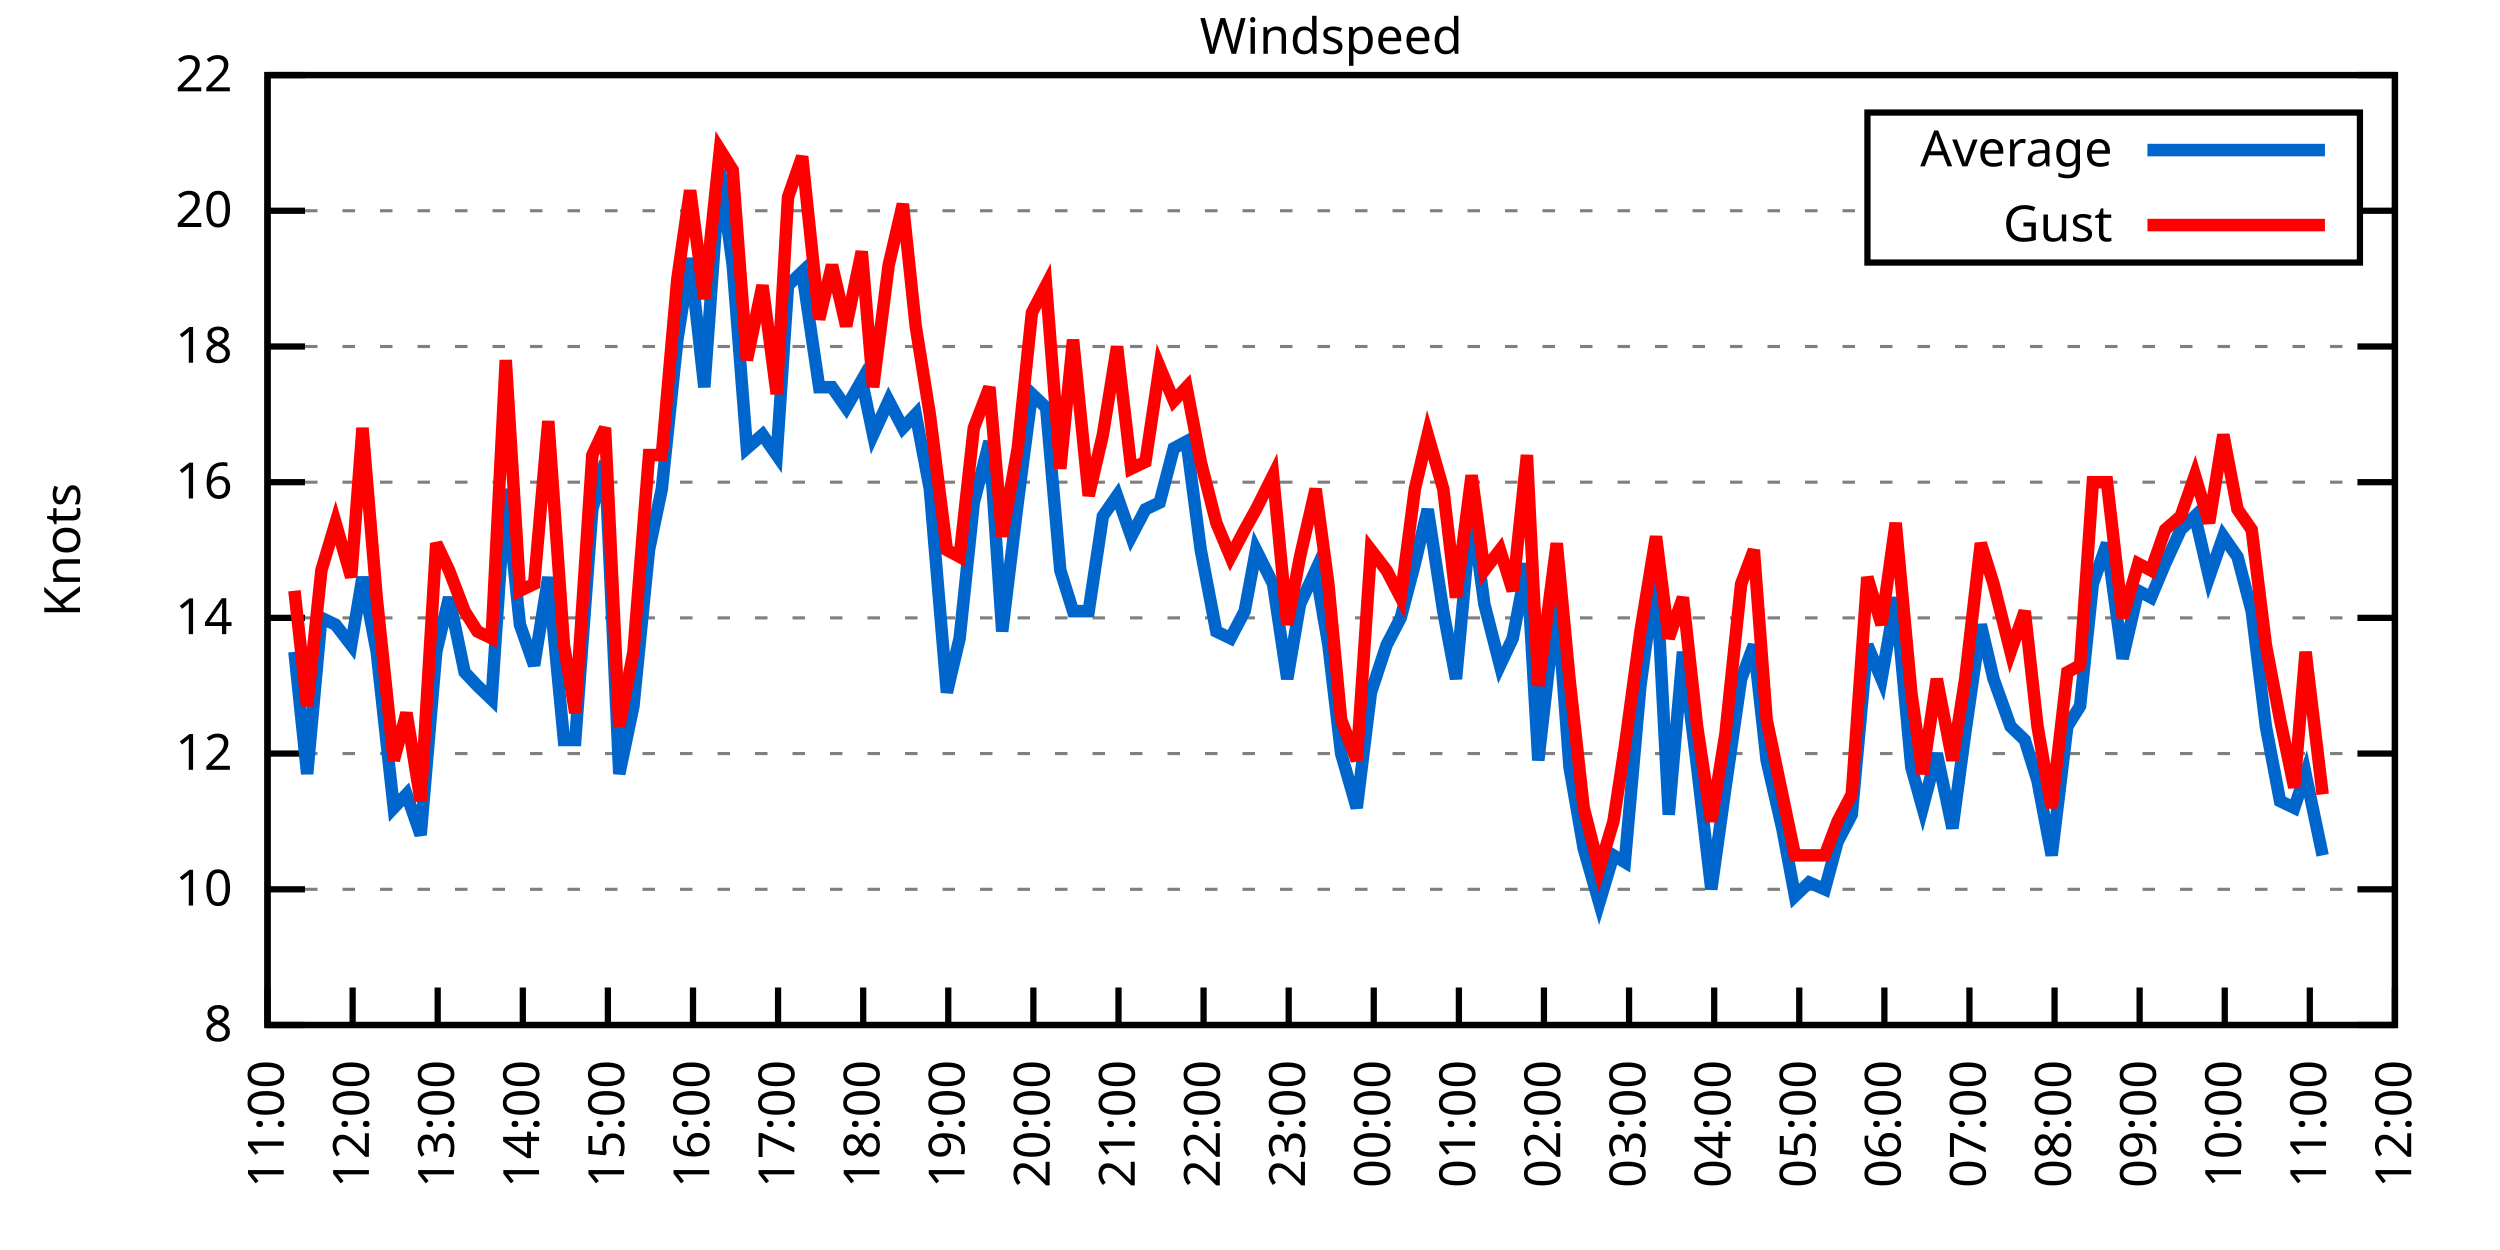
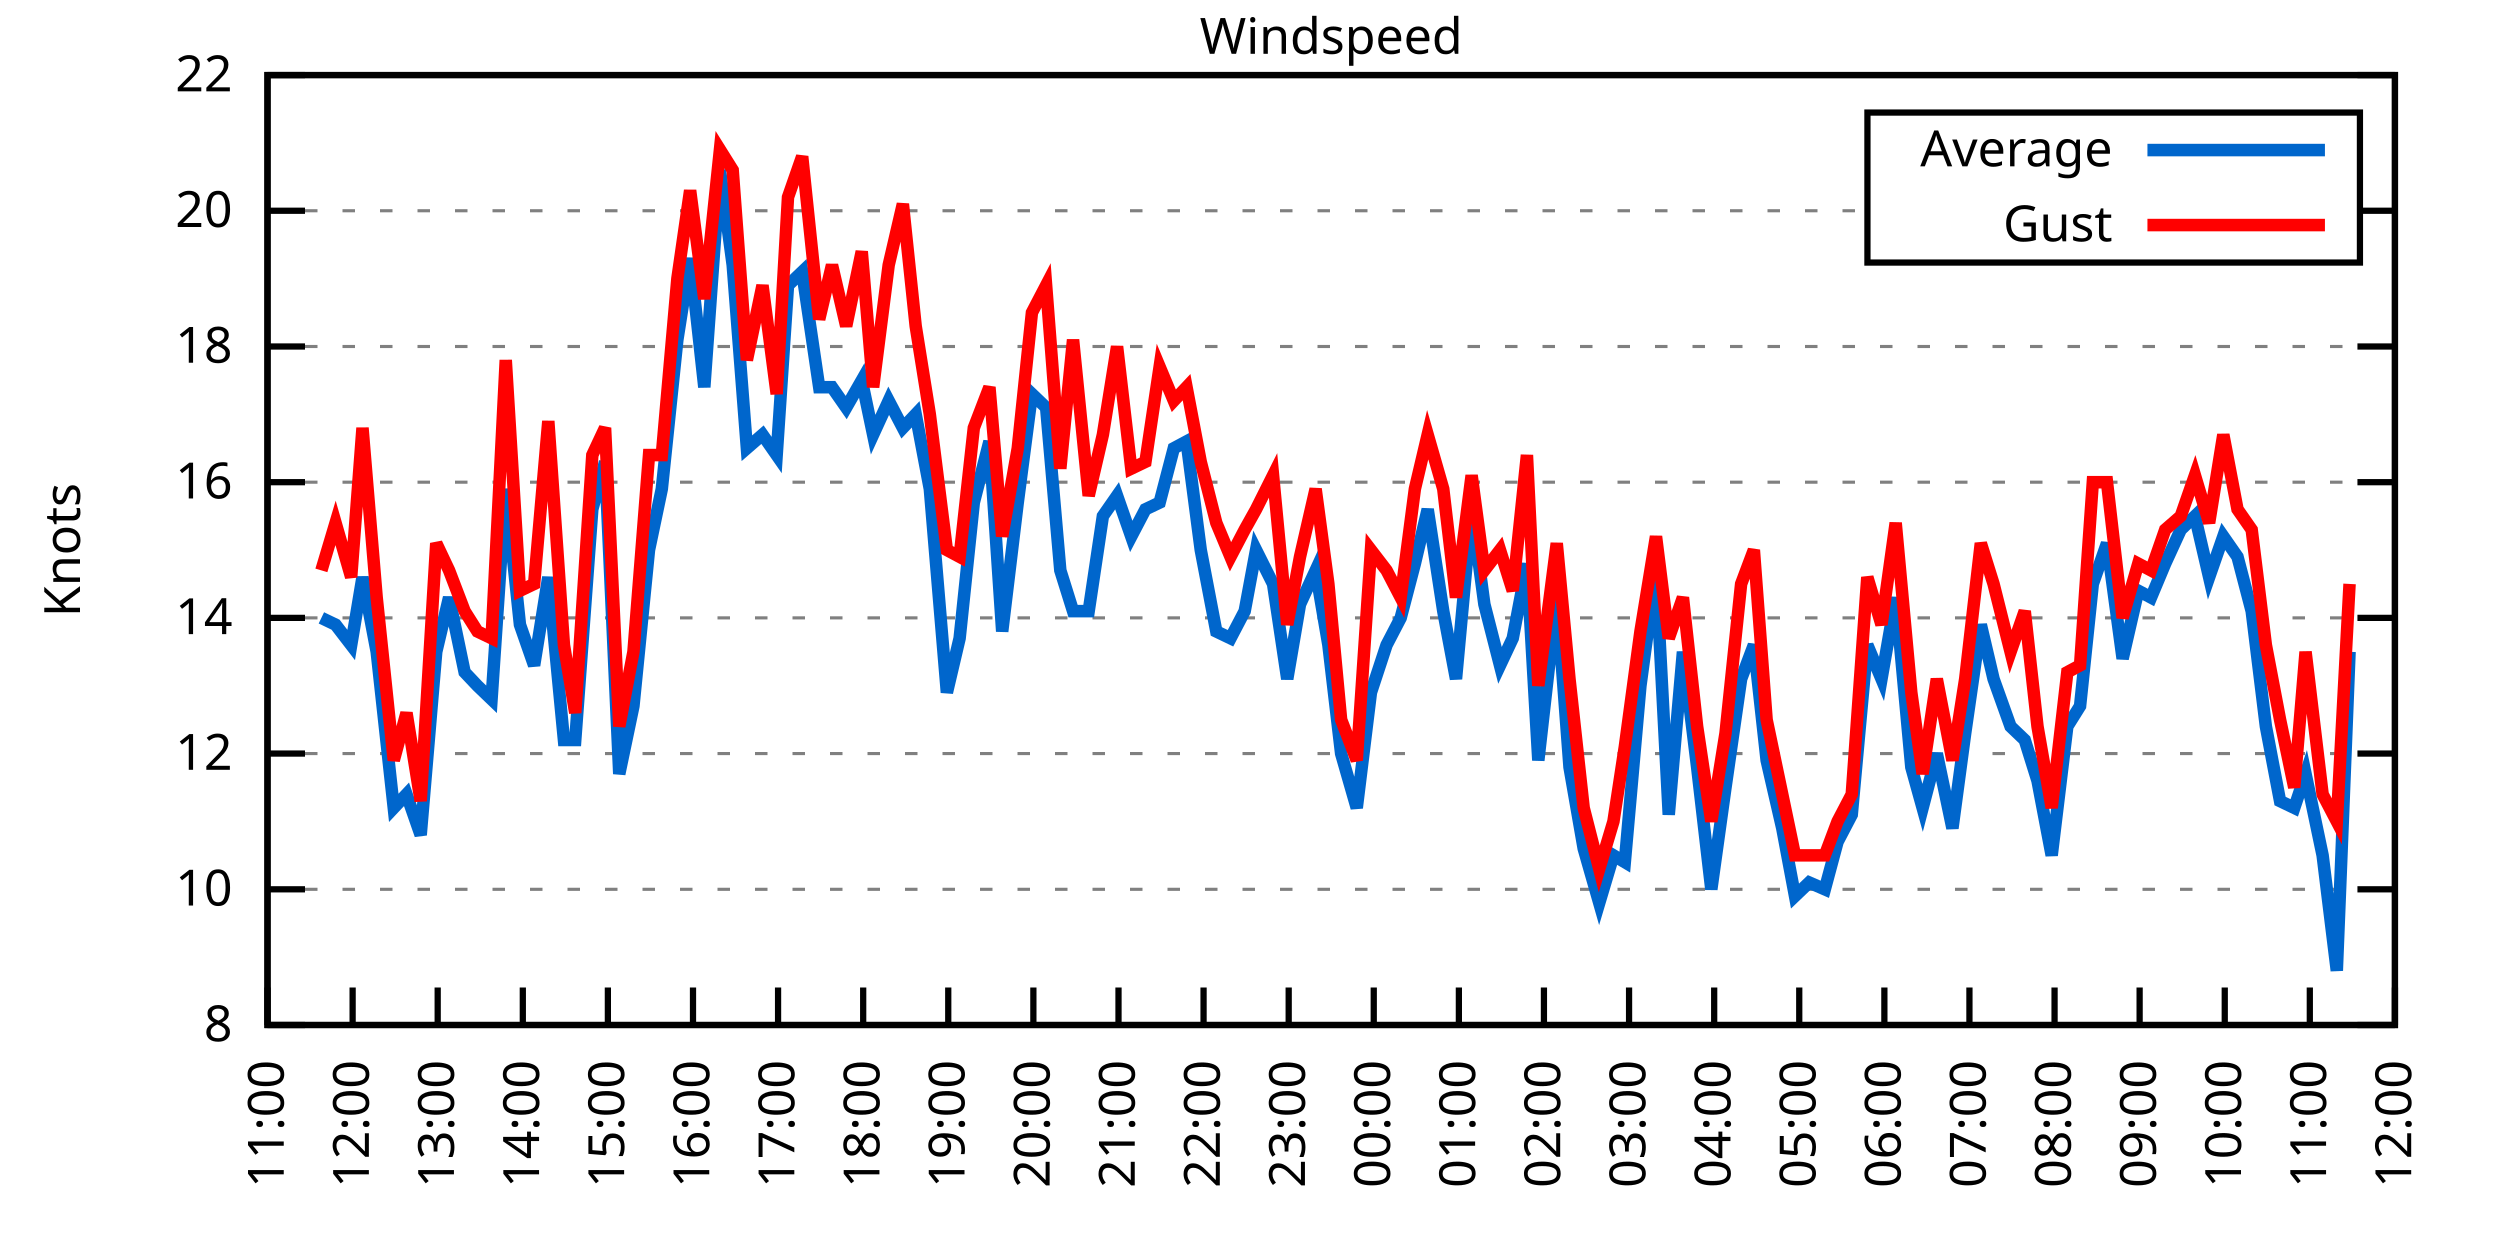
<svg xmlns="http://www.w3.org/2000/svg" xmlns:xlink="http://www.w3.org/1999/xlink" width="400" height="200" viewBox="0 0 400 200">
  <g id="gnuplot_canvas">
    <rect x="0" y="0" width="400" height="200" fill="none" />
    <defs>
      <circle id="gpDot" r="0.5" stroke-width="0.5" stroke="currentColor" />
      <path id="gpPt0" stroke-width="0.333" stroke="currentColor" d="M-1,0 h2 M0,-1 v2" />
      <path id="gpPt1" stroke-width="0.333" stroke="currentColor" d="M-1,-1 L1,1 M1,-1 L-1,1" />
      <path id="gpPt2" stroke-width="0.333" stroke="currentColor" d="M-1,0 L1,0 M0,-1 L0,1 M-1,-1 L1,1 M-1,1 L1,-1" />
      <rect id="gpPt3" stroke-width="0.333" stroke="currentColor" x="-1" y="-1" width="2" height="2" />
      <rect id="gpPt4" stroke-width="0.333" stroke="currentColor" fill="currentColor" x="-1" y="-1" width="2" height="2" />
      <circle id="gpPt5" stroke-width="0.333" stroke="currentColor" cx="0" cy="0" r="1" />
      <use xlink:href="#gpPt5" id="gpPt6" fill="currentColor" stroke="none" />
      <path id="gpPt7" stroke-width="0.333" stroke="currentColor" d="M0,-1.33 L-1.33,0.67 L1.33,0.67 z" />
      <use xlink:href="#gpPt7" id="gpPt8" fill="currentColor" stroke="none" />
      <use xlink:href="#gpPt7" id="gpPt9" stroke="currentColor" transform="rotate(180)" />
      <use xlink:href="#gpPt9" id="gpPt10" fill="currentColor" stroke="none" />
      <use xlink:href="#gpPt3" id="gpPt11" stroke="currentColor" transform="rotate(45)" />
      <use xlink:href="#gpPt11" id="gpPt12" fill="currentColor" stroke="none" />
      <path id="gpPt13" stroke-width="0.333" stroke="currentColor" d="M0,1.330 L1.265,0.411 L0.782,-1.067 L-0.782,-1.076 L-1.265,0.411 z" />
      <use xlink:href="#gpPt13" id="gpPt14" fill="currentColor" stroke="none" />
      <filter id="textbox" filterUnits="objectBoundingBox" x="0" y="0" height="1" width="1">
        <feFlood flood-color="white" flood-opacity="1" result="bgnd" />
        <feComposite in="SourceGraphic" in2="bgnd" operator="atop" />
      </filter>
      <filter id="greybox" filterUnits="objectBoundingBox" x="0" y="0" height="1" width="1">
        <feFlood flood-color="lightgrey" flood-opacity="1" result="grey" />
        <feComposite in="SourceGraphic" in2="grey" operator="atop" />
      </filter>
    </defs>
    <g fill="none" color="white" stroke="currentColor" stroke-width="1.00" stroke-linecap="butt" stroke-linejoin="miter">
</g>
    <g fill="none" color="black" stroke="currentColor" stroke-width="1.00" stroke-linecap="butt" stroke-linejoin="miter">
      <g stroke="none" shape-rendering="crispEdges">
        <polygon fill="rgb(255, 255, 255)" points="42.80,164.00 383.18,164.00 383.18,12.02 42.80,12.02 " />
      </g>
    </g>
    <g fill="none" color="black" stroke="currentColor" stroke-width="1.00" stroke-linecap="butt" stroke-linejoin="miter">
</g>
    <g fill="none" color="black" stroke="black" stroke-width="0.50" stroke-linecap="butt" stroke-linejoin="miter">
</g>
    <g fill="none" color="gray" stroke="currentColor" stroke-width="0.50" stroke-linecap="butt" stroke-linejoin="miter">
      <path stroke="gray" stroke-dasharray="2,4" class="gridline" d="M42.80,164.00 L383.19,164.00  " />
    </g>
    <g fill="none" color="gray" stroke="gray" stroke-width="1.00" stroke-linecap="butt" stroke-linejoin="miter">
</g>
    <g fill="none" color="black" stroke="currentColor" stroke-width="1.00" stroke-linecap="butt" stroke-linejoin="miter">
      <path stroke="black" d="M42.80,164.00 L48.80,164.00 M383.19,164.00 L377.19,164.00  " />
      <g transform="translate(37.20,166.60)" stroke="none" fill="black" font-family="Sans" font-size="8.00" text-anchor="end">
        <text>
          <tspan font-family="Sans"> 8</tspan>
        </text>
      </g>
    </g>
    <g fill="none" color="black" stroke="currentColor" stroke-width="1.00" stroke-linecap="butt" stroke-linejoin="miter">
</g>
    <g fill="none" color="black" stroke="black" stroke-width="0.50" stroke-linecap="butt" stroke-linejoin="miter">
</g>
    <g fill="none" color="gray" stroke="currentColor" stroke-width="0.50" stroke-linecap="butt" stroke-linejoin="miter">
      <path stroke="gray" stroke-dasharray="2,4" class="gridline" d="M42.80,142.29 L383.19,142.29  " />
    </g>
    <g fill="none" color="gray" stroke="gray" stroke-width="1.00" stroke-linecap="butt" stroke-linejoin="miter">
</g>
    <g fill="none" color="black" stroke="currentColor" stroke-width="1.00" stroke-linecap="butt" stroke-linejoin="miter">
      <path stroke="black" d="M42.80,142.29 L48.80,142.29 M383.19,142.29 L377.19,142.29  " />
      <g transform="translate(37.20,144.89)" stroke="none" fill="black" font-family="Sans" font-size="8.00" text-anchor="end">
        <text>
          <tspan font-family="Sans"> 10</tspan>
        </text>
      </g>
    </g>
    <g fill="none" color="black" stroke="currentColor" stroke-width="1.00" stroke-linecap="butt" stroke-linejoin="miter">
</g>
    <g fill="none" color="black" stroke="black" stroke-width="0.50" stroke-linecap="butt" stroke-linejoin="miter">
</g>
    <g fill="none" color="gray" stroke="currentColor" stroke-width="0.50" stroke-linecap="butt" stroke-linejoin="miter">
      <path stroke="gray" stroke-dasharray="2,4" class="gridline" d="M42.80,120.57 L383.19,120.57  " />
    </g>
    <g fill="none" color="gray" stroke="gray" stroke-width="1.00" stroke-linecap="butt" stroke-linejoin="miter">
</g>
    <g fill="none" color="black" stroke="currentColor" stroke-width="1.00" stroke-linecap="butt" stroke-linejoin="miter">
      <path stroke="black" d="M42.80,120.57 L48.80,120.57 M383.19,120.57 L377.19,120.57  " />
      <g transform="translate(37.20,123.17)" stroke="none" fill="black" font-family="Sans" font-size="8.00" text-anchor="end">
        <text>
          <tspan font-family="Sans"> 12</tspan>
        </text>
      </g>
    </g>
    <g fill="none" color="black" stroke="currentColor" stroke-width="1.00" stroke-linecap="butt" stroke-linejoin="miter">
</g>
    <g fill="none" color="black" stroke="black" stroke-width="0.50" stroke-linecap="butt" stroke-linejoin="miter">
</g>
    <g fill="none" color="gray" stroke="currentColor" stroke-width="0.50" stroke-linecap="butt" stroke-linejoin="miter">
      <path stroke="gray" stroke-dasharray="2,4" class="gridline" d="M42.80,98.86 L383.19,98.86  " />
    </g>
    <g fill="none" color="gray" stroke="gray" stroke-width="1.00" stroke-linecap="butt" stroke-linejoin="miter">
</g>
    <g fill="none" color="black" stroke="currentColor" stroke-width="1.00" stroke-linecap="butt" stroke-linejoin="miter">
      <path stroke="black" d="M42.80,98.86 L48.80,98.86 M383.19,98.86 L377.19,98.86  " />
      <g transform="translate(37.20,101.46)" stroke="none" fill="black" font-family="Sans" font-size="8.00" text-anchor="end">
        <text>
          <tspan font-family="Sans"> 14</tspan>
        </text>
      </g>
    </g>
    <g fill="none" color="black" stroke="currentColor" stroke-width="1.00" stroke-linecap="butt" stroke-linejoin="miter">
</g>
    <g fill="none" color="black" stroke="black" stroke-width="0.50" stroke-linecap="butt" stroke-linejoin="miter">
</g>
    <g fill="none" color="gray" stroke="currentColor" stroke-width="0.50" stroke-linecap="butt" stroke-linejoin="miter">
      <path stroke="gray" stroke-dasharray="2,4" class="gridline" d="M42.80,77.15 L383.19,77.15  " />
    </g>
    <g fill="none" color="gray" stroke="gray" stroke-width="1.00" stroke-linecap="butt" stroke-linejoin="miter">
</g>
    <g fill="none" color="black" stroke="currentColor" stroke-width="1.00" stroke-linecap="butt" stroke-linejoin="miter">
      <path stroke="black" d="M42.80,77.15 L48.80,77.15 M383.19,77.15 L377.19,77.15  " />
      <g transform="translate(37.20,79.75)" stroke="none" fill="black" font-family="Sans" font-size="8.00" text-anchor="end">
        <text>
          <tspan font-family="Sans"> 16</tspan>
        </text>
      </g>
    </g>
    <g fill="none" color="black" stroke="currentColor" stroke-width="1.00" stroke-linecap="butt" stroke-linejoin="miter">
</g>
    <g fill="none" color="black" stroke="black" stroke-width="0.50" stroke-linecap="butt" stroke-linejoin="miter">
</g>
    <g fill="none" color="gray" stroke="currentColor" stroke-width="0.50" stroke-linecap="butt" stroke-linejoin="miter">
      <path stroke="gray" stroke-dasharray="2,4" class="gridline" d="M42.80,55.44 L383.19,55.44  " />
    </g>
    <g fill="none" color="gray" stroke="gray" stroke-width="1.00" stroke-linecap="butt" stroke-linejoin="miter">
</g>
    <g fill="none" color="black" stroke="currentColor" stroke-width="1.00" stroke-linecap="butt" stroke-linejoin="miter">
      <path stroke="black" d="M42.80,55.44 L48.80,55.44 M383.19,55.44 L377.19,55.44  " />
      <g transform="translate(37.20,58.04)" stroke="none" fill="black" font-family="Sans" font-size="8.00" text-anchor="end">
        <text>
          <tspan font-family="Sans"> 18</tspan>
        </text>
      </g>
    </g>
    <g fill="none" color="black" stroke="currentColor" stroke-width="1.00" stroke-linecap="butt" stroke-linejoin="miter">
</g>
    <g fill="none" color="black" stroke="black" stroke-width="0.50" stroke-linecap="butt" stroke-linejoin="miter">
</g>
    <g fill="none" color="gray" stroke="currentColor" stroke-width="0.50" stroke-linecap="butt" stroke-linejoin="miter">
      <path stroke="gray" stroke-dasharray="2,4" class="gridline" d="M42.80,33.72 L298.79,33.72 M377.59,33.72 L383.19,33.72  " />
    </g>
    <g fill="none" color="gray" stroke="gray" stroke-width="1.00" stroke-linecap="butt" stroke-linejoin="miter">
</g>
    <g fill="none" color="black" stroke="currentColor" stroke-width="1.00" stroke-linecap="butt" stroke-linejoin="miter">
      <path stroke="black" d="M42.80,33.72 L48.80,33.72 M383.19,33.72 L377.19,33.72  " />
      <g transform="translate(37.20,36.32)" stroke="none" fill="black" font-family="Sans" font-size="8.00" text-anchor="end">
        <text>
          <tspan font-family="Sans"> 20</tspan>
        </text>
      </g>
    </g>
    <g fill="none" color="black" stroke="currentColor" stroke-width="1.00" stroke-linecap="butt" stroke-linejoin="miter">
</g>
    <g fill="none" color="black" stroke="black" stroke-width="0.50" stroke-linecap="butt" stroke-linejoin="miter">
</g>
    <g fill="none" color="gray" stroke="currentColor" stroke-width="0.50" stroke-linecap="butt" stroke-linejoin="miter">
      <path stroke="gray" stroke-dasharray="2,4" class="gridline" d="M42.80,12.01 L383.19,12.01  " />
    </g>
    <g fill="none" color="gray" stroke="gray" stroke-width="1.00" stroke-linecap="butt" stroke-linejoin="miter">
</g>
    <g fill="none" color="black" stroke="currentColor" stroke-width="1.00" stroke-linecap="butt" stroke-linejoin="miter">
      <path stroke="black" d="M42.80,12.01 L48.80,12.01 M383.19,12.01 L377.19,12.01  " />
      <g transform="translate(37.20,14.61)" stroke="none" fill="black" font-family="Sans" font-size="8.00" text-anchor="end">
        <text>
          <tspan font-family="Sans"> 22</tspan>
        </text>
      </g>
    </g>
    <g fill="none" color="black" stroke="currentColor" stroke-width="1.00" stroke-linecap="butt" stroke-linejoin="miter">
      <path stroke="black" d="M42.80,164.00 L42.80,158.00  " />
      <g transform="translate(45.40,169.60) rotate(270.00)" stroke="none" fill="black" font-family="Sans" font-size="8.00" text-anchor="end">
        <text>
          <tspan font-family="Sans">11:00</tspan>
        </text>
      </g>
    </g>
    <g fill="none" color="black" stroke="currentColor" stroke-width="1.00" stroke-linecap="butt" stroke-linejoin="miter">
      <path stroke="black" d="M56.42,164.00 L56.42,158.00  " />
      <g transform="translate(59.02,169.60) rotate(270.00)" stroke="none" fill="black" font-family="Sans" font-size="8.00" text-anchor="end">
        <text>
          <tspan font-family="Sans">12:00</tspan>
        </text>
      </g>
    </g>
    <g fill="none" color="black" stroke="currentColor" stroke-width="1.00" stroke-linecap="butt" stroke-linejoin="miter">
      <path stroke="black" d="M70.03,164.00 L70.03,158.00  " />
      <g transform="translate(72.63,169.60) rotate(270.00)" stroke="none" fill="black" font-family="Sans" font-size="8.00" text-anchor="end">
        <text>
          <tspan font-family="Sans">13:00</tspan>
        </text>
      </g>
    </g>
    <g fill="none" color="black" stroke="currentColor" stroke-width="1.00" stroke-linecap="butt" stroke-linejoin="miter">
      <path stroke="black" d="M83.65,164.00 L83.65,158.00  " />
      <g transform="translate(86.25,169.60) rotate(270.00)" stroke="none" fill="black" font-family="Sans" font-size="8.00" text-anchor="end">
        <text>
          <tspan font-family="Sans">14:00</tspan>
        </text>
      </g>
    </g>
    <g fill="none" color="black" stroke="currentColor" stroke-width="1.00" stroke-linecap="butt" stroke-linejoin="miter">
      <path stroke="black" d="M97.26,164.00 L97.26,158.00  " />
      <g transform="translate(99.86,169.60) rotate(270.00)" stroke="none" fill="black" font-family="Sans" font-size="8.00" text-anchor="end">
        <text>
          <tspan font-family="Sans">15:00</tspan>
        </text>
      </g>
    </g>
    <g fill="none" color="black" stroke="currentColor" stroke-width="1.00" stroke-linecap="butt" stroke-linejoin="miter">
      <path stroke="black" d="M110.88,164.00 L110.88,158.00  " />
      <g transform="translate(113.48,169.60) rotate(270.00)" stroke="none" fill="black" font-family="Sans" font-size="8.00" text-anchor="end">
        <text>
          <tspan font-family="Sans">16:00</tspan>
        </text>
      </g>
    </g>
    <g fill="none" color="black" stroke="currentColor" stroke-width="1.00" stroke-linecap="butt" stroke-linejoin="miter">
      <path stroke="black" d="M124.49,164.00 L124.49,158.00  " />
      <g transform="translate(127.09,169.60) rotate(270.00)" stroke="none" fill="black" font-family="Sans" font-size="8.00" text-anchor="end">
        <text>
          <tspan font-family="Sans">17:00</tspan>
        </text>
      </g>
    </g>
    <g fill="none" color="black" stroke="currentColor" stroke-width="1.00" stroke-linecap="butt" stroke-linejoin="miter">
      <path stroke="black" d="M138.11,164.00 L138.11,158.00  " />
      <g transform="translate(140.71,169.60) rotate(270.00)" stroke="none" fill="black" font-family="Sans" font-size="8.00" text-anchor="end">
        <text>
          <tspan font-family="Sans">18:00</tspan>
        </text>
      </g>
    </g>
    <g fill="none" color="black" stroke="currentColor" stroke-width="1.00" stroke-linecap="butt" stroke-linejoin="miter">
      <path stroke="black" d="M151.72,164.00 L151.72,158.00  " />
      <g transform="translate(154.32,169.60) rotate(270.00)" stroke="none" fill="black" font-family="Sans" font-size="8.00" text-anchor="end">
        <text>
          <tspan font-family="Sans">19:00</tspan>
        </text>
      </g>
    </g>
    <g fill="none" color="black" stroke="currentColor" stroke-width="1.00" stroke-linecap="butt" stroke-linejoin="miter">
      <path stroke="black" d="M165.34,164.00 L165.34,158.00  " />
      <g transform="translate(167.94,169.60) rotate(270.00)" stroke="none" fill="black" font-family="Sans" font-size="8.00" text-anchor="end">
        <text>
          <tspan font-family="Sans">20:00</tspan>
        </text>
      </g>
    </g>
    <g fill="none" color="black" stroke="currentColor" stroke-width="1.00" stroke-linecap="butt" stroke-linejoin="miter">
      <path stroke="black" d="M178.96,164.00 L178.96,158.00  " />
      <g transform="translate(181.56,169.60) rotate(270.00)" stroke="none" fill="black" font-family="Sans" font-size="8.00" text-anchor="end">
        <text>
          <tspan font-family="Sans">21:00</tspan>
        </text>
      </g>
    </g>
    <g fill="none" color="black" stroke="currentColor" stroke-width="1.00" stroke-linecap="butt" stroke-linejoin="miter">
      <path stroke="black" d="M192.57,164.00 L192.57,158.00  " />
      <g transform="translate(195.17,169.60) rotate(270.00)" stroke="none" fill="black" font-family="Sans" font-size="8.00" text-anchor="end">
        <text>
          <tspan font-family="Sans">22:00</tspan>
        </text>
      </g>
    </g>
    <g fill="none" color="black" stroke="currentColor" stroke-width="1.00" stroke-linecap="butt" stroke-linejoin="miter">
      <path stroke="black" d="M206.19,164.00 L206.19,158.00  " />
      <g transform="translate(208.79,169.60) rotate(270.00)" stroke="none" fill="black" font-family="Sans" font-size="8.00" text-anchor="end">
        <text>
          <tspan font-family="Sans">23:00</tspan>
        </text>
      </g>
    </g>
    <g fill="none" color="black" stroke="currentColor" stroke-width="1.00" stroke-linecap="butt" stroke-linejoin="miter">
      <path stroke="black" d="M219.80,164.00 L219.80,158.00  " />
      <g transform="translate(222.40,169.60) rotate(270.00)" stroke="none" fill="black" font-family="Sans" font-size="8.00" text-anchor="end">
        <text>
          <tspan font-family="Sans">00:00</tspan>
        </text>
      </g>
    </g>
    <g fill="none" color="black" stroke="currentColor" stroke-width="1.00" stroke-linecap="butt" stroke-linejoin="miter">
      <path stroke="black" d="M233.42,164.00 L233.42,158.00  " />
      <g transform="translate(236.02,169.60) rotate(270.00)" stroke="none" fill="black" font-family="Sans" font-size="8.00" text-anchor="end">
        <text>
          <tspan font-family="Sans">01:00</tspan>
        </text>
      </g>
    </g>
    <g fill="none" color="black" stroke="currentColor" stroke-width="1.00" stroke-linecap="butt" stroke-linejoin="miter">
      <path stroke="black" d="M247.03,164.00 L247.03,158.00  " />
      <g transform="translate(249.63,169.60) rotate(270.00)" stroke="none" fill="black" font-family="Sans" font-size="8.00" text-anchor="end">
        <text>
          <tspan font-family="Sans">02:00</tspan>
        </text>
      </g>
    </g>
    <g fill="none" color="black" stroke="currentColor" stroke-width="1.00" stroke-linecap="butt" stroke-linejoin="miter">
      <path stroke="black" d="M260.65,164.00 L260.65,158.00  " />
      <g transform="translate(263.25,169.60) rotate(270.00)" stroke="none" fill="black" font-family="Sans" font-size="8.00" text-anchor="end">
        <text>
          <tspan font-family="Sans">03:00</tspan>
        </text>
      </g>
    </g>
    <g fill="none" color="black" stroke="currentColor" stroke-width="1.00" stroke-linecap="butt" stroke-linejoin="miter">
      <path stroke="black" d="M274.27,164.00 L274.27,158.00  " />
      <g transform="translate(276.87,169.60) rotate(270.00)" stroke="none" fill="black" font-family="Sans" font-size="8.00" text-anchor="end">
        <text>
          <tspan font-family="Sans">04:00</tspan>
        </text>
      </g>
    </g>
    <g fill="none" color="black" stroke="currentColor" stroke-width="1.00" stroke-linecap="butt" stroke-linejoin="miter">
      <path stroke="black" d="M287.88,164.00 L287.88,158.00  " />
      <g transform="translate(290.48,169.60) rotate(270.00)" stroke="none" fill="black" font-family="Sans" font-size="8.00" text-anchor="end">
        <text>
          <tspan font-family="Sans">05:00</tspan>
        </text>
      </g>
    </g>
    <g fill="none" color="black" stroke="currentColor" stroke-width="1.00" stroke-linecap="butt" stroke-linejoin="miter">
      <path stroke="black" d="M301.50,164.00 L301.50,158.00  " />
      <g transform="translate(304.10,169.60) rotate(270.00)" stroke="none" fill="black" font-family="Sans" font-size="8.00" text-anchor="end">
        <text>
          <tspan font-family="Sans">06:00</tspan>
        </text>
      </g>
    </g>
    <g fill="none" color="black" stroke="currentColor" stroke-width="1.00" stroke-linecap="butt" stroke-linejoin="miter">
      <path stroke="black" d="M315.11,164.00 L315.11,158.00  " />
      <g transform="translate(317.71,169.60) rotate(270.00)" stroke="none" fill="black" font-family="Sans" font-size="8.00" text-anchor="end">
        <text>
          <tspan font-family="Sans">07:00</tspan>
        </text>
      </g>
    </g>
    <g fill="none" color="black" stroke="currentColor" stroke-width="1.00" stroke-linecap="butt" stroke-linejoin="miter">
      <path stroke="black" d="M328.73,164.00 L328.73,158.00  " />
      <g transform="translate(331.33,169.60) rotate(270.00)" stroke="none" fill="black" font-family="Sans" font-size="8.00" text-anchor="end">
        <text>
          <tspan font-family="Sans">08:00</tspan>
        </text>
      </g>
    </g>
    <g fill="none" color="black" stroke="currentColor" stroke-width="1.00" stroke-linecap="butt" stroke-linejoin="miter">
      <path stroke="black" d="M342.34,164.00 L342.34,158.00  " />
      <g transform="translate(344.94,169.60) rotate(270.00)" stroke="none" fill="black" font-family="Sans" font-size="8.00" text-anchor="end">
        <text>
          <tspan font-family="Sans">09:00</tspan>
        </text>
      </g>
    </g>
    <g fill="none" color="black" stroke="currentColor" stroke-width="1.00" stroke-linecap="butt" stroke-linejoin="miter">
      <path stroke="black" d="M355.96,164.00 L355.96,158.00  " />
      <g transform="translate(358.56,169.60) rotate(270.00)" stroke="none" fill="black" font-family="Sans" font-size="8.00" text-anchor="end">
        <text>
          <tspan font-family="Sans">10:00</tspan>
        </text>
      </g>
    </g>
    <g fill="none" color="black" stroke="currentColor" stroke-width="1.00" stroke-linecap="butt" stroke-linejoin="miter">
      <path stroke="black" d="M369.57,164.00 L369.57,158.00  " />
      <g transform="translate(372.17,169.60) rotate(270.00)" stroke="none" fill="black" font-family="Sans" font-size="8.00" text-anchor="end">
        <text>
          <tspan font-family="Sans">11:00</tspan>
        </text>
      </g>
    </g>
    <g fill="none" color="black" stroke="currentColor" stroke-width="1.00" stroke-linecap="butt" stroke-linejoin="miter">
      <path stroke="black" d="M383.19,164.00 L383.19,158.00  " />
      <g transform="translate(385.79,169.60) rotate(270.00)" stroke="none" fill="black" font-family="Sans" font-size="8.00" text-anchor="end">
        <text>
          <tspan font-family="Sans">12:00</tspan>
        </text>
      </g>
    </g>
    <g fill="none" color="black" stroke="currentColor" stroke-width="1.00" stroke-linecap="butt" stroke-linejoin="miter">
</g>
    <g fill="none" color="black" stroke="currentColor" stroke-width="1.00" stroke-linecap="butt" stroke-linejoin="miter">
      <path stroke="black" d="M42.80,12.01 L42.80,164.00 L383.19,164.00 L383.19,12.01 L42.80,12.01 Z  " />
    </g>
    <g fill="none" color="black" stroke="currentColor" stroke-width="1.00" stroke-linecap="butt" stroke-linejoin="miter">
</g>
    <g fill="none" color="black" stroke="currentColor" stroke-width="1.00" stroke-linecap="butt" stroke-linejoin="miter">
      <path stroke="black" d="M298.79,42.01 L298.79,18.01 L377.59,18.01 L377.59,42.01 L298.79,42.01 Z  " />
    </g>
    <g id="Windspeed_plot_1">
      <g fill="none" color="white" stroke="black" stroke-width="2.00" stroke-linecap="butt" stroke-linejoin="miter">
</g>
      <g fill="none" color="black" stroke="currentColor" stroke-width="2.00" stroke-linecap="butt" stroke-linejoin="miter">
        <g transform="translate(337.99,26.61)" stroke="none" fill="black" font-family="Sans" font-size="8.00" text-anchor="end">
          <text>
            <tspan font-family="Sans">Average</tspan>
          </text>
        </g>
      </g>
      <g fill="none" color="black" stroke="currentColor" stroke-width="2.00" stroke-linecap="butt" stroke-linejoin="miter">
-         <path stroke="rgb(  0, 102, 204)" d="M343.59,24.01 L371.99,24.01 M47.11,104.29 L49.15,123.83 L51.42,98.86 L53.69,99.95 L56.19,103.20 L58.00,92.35   L60.27,104.29 L63.00,129.26 L65.04,127.09 L67.31,133.60 L69.80,104.29 L71.85,95.60 L74.34,107.55 L76.39,109.72   L78.65,111.89 L80.92,78.23 L83.19,99.95 L85.46,106.46 L87.73,92.35 L90.23,118.40 L92.04,118.40 L94.77,81.49   L96.81,73.89 L99.08,123.83 L101.35,112.97 L103.84,88.00 L105.89,78.23 L108.38,54.35 L110.42,41.32 L112.69,61.95   L115.19,27.21 L117.23,42.41 L119.50,71.72 L122.00,69.55 L124.27,72.81 L126.08,45.66 L128.35,43.49 L131.07,61.95   L133.12,61.95 L135.39,65.21 L137.88,60.86 L139.70,69.55 L142.19,64.12 L144.46,68.46 L146.51,66.29 L148.77,78.23   L151.50,110.80 L153.54,102.12 L155.81,80.41 L158.31,70.63 L160.35,101.03 L162.84,80.41 L165.11,63.04 L167.38,65.21   L169.65,91.26 L171.69,97.78 L174.19,97.78 L176.46,82.58 L178.73,79.32 L181.00,85.83 L183.27,81.49 L185.54,80.41   L187.81,71.72 L189.85,70.63 L192.12,88.00 L194.61,101.03 L196.88,102.12 L199.15,97.78 L200.97,88.00 L203.69,93.43   L205.96,108.63 L208.00,96.69 L210.50,91.26 L212.54,103.20 L214.58,120.57 L217.08,129.26 L219.35,110.80 L221.85,103.20   L224.11,98.86 L226.38,90.18 L228.43,81.49 L230.92,97.78 L232.96,108.63 L235.46,81.49 L237.50,96.69 L240.00,106.46   L242.04,102.12 L244.31,90.18 L246.13,121.66 L249.08,95.60 L251.12,122.75 L253.39,135.77 L255.88,144.46 L258.15,136.86   L259.97,137.94 L262.47,109.72 L264.96,91.26 L267.00,130.35 L269.27,104.29 L271.54,122.75 L273.81,142.29 L276.08,126.00   L278.58,108.63 L280.62,103.20 L282.66,121.66 L285.16,132.52 L287.20,143.37 L289.47,141.20 L291.97,142.29 L294.01,134.69   L296.28,130.35 L298.77,103.20 L301.04,108.63 L303.31,95.60 L305.81,122.75 L307.62,129.26 L309.89,120.57 L312.39,132.52   L314.43,117.32 L316.93,99.95 L318.97,108.63 L321.69,116.23 L323.96,118.40 L326.00,124.92 L328.27,136.86 L330.77,116.23   L332.81,112.97 L334.85,93.43 L337.12,86.92 L339.62,105.38 L342.12,94.52 L344.16,95.60 L346.43,90.18 L348.92,84.75   L351.19,82.58 L353.46,92.35 L355.73,85.83 L358.00,89.09 L360.27,97.78 L362.54,116.23 L364.81,128.17 L367.08,129.26   L368.89,123.83 L371.62,136.86  " />
+         <path stroke="rgb(  0, 102, 204)" d="M343.59,24.01 L371.99,24.01 M51.42,98.86 L53.69,99.95 L56.19,103.20 L58.00,92.35 L60.27,104.29 L63.00,129.26   L65.04,127.09 L67.31,133.60 L69.80,104.29 L71.85,95.60 L74.34,107.55 L76.39,109.72 L78.65,111.89 L80.92,78.23   L83.19,99.95 L85.46,106.46 L87.73,92.35 L90.23,118.40 L92.04,118.40 L94.77,81.49 L96.81,73.89 L99.08,123.83   L101.35,112.97 L103.84,88.00 L105.89,78.23 L108.38,54.35 L110.42,41.32 L112.69,61.95 L115.19,27.21 L117.23,42.41   L119.50,71.72 L122.00,69.55 L124.27,72.81 L126.08,45.66 L128.35,43.49 L131.07,61.95 L133.12,61.95 L135.39,65.21   L137.88,60.86 L139.70,69.55 L142.19,64.12 L144.46,68.46 L146.51,66.29 L148.77,78.23 L151.50,110.80 L153.54,102.12   L155.81,80.41 L158.31,70.63 L160.35,101.03 L162.84,80.41 L165.11,63.04 L167.38,65.21 L169.65,91.26 L171.69,97.78   L174.19,97.78 L176.46,82.58 L178.73,79.32 L181.00,85.83 L183.27,81.49 L185.54,80.41 L187.81,71.72 L189.85,70.63   L192.12,88.00 L194.61,101.03 L196.88,102.12 L199.15,97.78 L200.97,88.00 L203.69,93.43 L205.96,108.63 L208.00,96.69   L210.50,91.26 L212.54,103.20 L214.58,120.57 L217.08,129.26 L219.35,110.80 L221.85,103.20 L224.11,98.86 L226.38,90.18   L228.43,81.49 L230.92,97.78 L232.96,108.63 L235.46,81.49 L237.50,96.69 L240.00,106.46 L242.04,102.12 L244.31,90.18   L246.13,121.66 L249.08,95.60 L251.12,122.75 L253.39,135.77 L255.88,144.46 L258.15,136.86 L259.97,137.94 L262.47,109.72   L264.96,91.26 L267.00,130.35 L269.27,104.29 L271.54,122.75 L273.81,142.29 L276.08,126.00 L278.58,108.63 L280.62,103.20   L282.66,121.66 L285.16,132.52 L287.20,143.37 L289.47,141.20 L291.97,142.29 L294.01,134.69 L296.28,130.35 L298.77,103.20   L301.04,108.63 L303.31,95.60 L305.81,122.75 L307.62,129.26 L309.89,120.57 L312.39,132.52 L314.43,117.32 L316.93,99.95   L318.97,108.63 L321.69,116.23 L323.96,118.40 L326.00,124.92 L328.27,136.86 L330.77,116.23 L332.81,112.97 L334.85,93.43   L337.12,86.92 L339.62,105.38 L342.12,94.52 L344.16,95.60 L346.43,90.18 L348.92,84.75 L351.19,82.58 L353.46,92.35   L355.73,85.83 L358.00,89.09 L360.27,97.78 L362.54,116.23 L364.81,128.17 L367.08,129.26 L368.89,123.83 L371.62,136.86   L373.89,155.31 L375.93,104.29  " />
      </g>
    </g>
    <g id="Windspeed_plot_2">
      <g fill="none" color="black" stroke="currentColor" stroke-width="2.00" stroke-linecap="butt" stroke-linejoin="miter">
        <g transform="translate(337.99,38.61)" stroke="none" fill="black" font-family="Sans" font-size="8.00" text-anchor="end">
          <text>
            <tspan font-family="Sans">Gust</tspan>
          </text>
        </g>
      </g>
      <g fill="none" color="black" stroke="currentColor" stroke-width="2.00" stroke-linecap="butt" stroke-linejoin="miter">
-         <path stroke="rgb(255,   0,   0)" d="M343.59,36.01 L371.99,36.01 M47.11,94.52 L49.15,112.97 L51.42,91.26 L53.69,83.66 L56.19,92.35 L58.00,68.46   L60.27,95.60 L63.00,121.66 L65.04,114.06 L67.31,128.17 L69.80,86.92 L71.85,91.26 L74.34,97.78 L76.39,101.03   L78.65,102.12 L80.92,57.61 L83.19,94.52 L85.46,93.43 L87.73,67.38 L90.23,103.20 L92.04,114.06 L94.77,72.81   L96.81,68.46 L99.08,116.23 L101.35,104.29 L103.84,72.81 L105.89,72.81 L108.38,44.58 L110.42,30.47 L112.69,47.84   L115.19,23.95 L117.23,27.21 L119.50,57.61 L122.00,45.66 L124.27,63.04 L126.08,31.55 L128.35,25.04 L131.07,51.09   L133.12,42.41 L135.39,52.18 L137.88,40.24 L139.70,61.95 L142.19,42.41 L144.46,32.64 L146.51,52.18 L148.77,66.29   L151.50,88.00 L153.54,89.09 L155.81,68.46 L158.31,61.95 L160.35,85.83 L162.84,71.72 L165.11,50.01 L167.38,45.66   L169.65,74.98 L171.69,54.35 L174.19,79.32 L176.46,69.55 L178.73,55.44 L181.00,74.98 L183.27,73.89 L185.54,58.69   L187.81,64.12 L189.85,61.95 L192.12,73.89 L194.61,83.66 L196.88,89.09 L199.15,84.75 L200.97,81.49 L203.69,76.06   L205.96,99.95 L208.00,89.09 L210.50,78.23 L212.54,93.43 L214.58,115.15 L217.08,121.66 L219.35,88.00 L221.85,91.26   L224.11,95.60 L226.38,78.23 L228.43,69.55 L230.92,78.23 L232.96,95.60 L235.46,76.06 L237.50,91.26 L240.00,88.00   L242.04,94.52 L244.31,72.81 L246.13,109.72 L249.08,86.92 L251.12,108.63 L253.39,129.26 L255.88,139.03 L258.15,131.43   L259.97,119.49 L262.47,101.03 L264.96,85.83 L267.00,102.12 L269.27,95.60 L271.54,116.23 L273.81,131.43 L276.08,117.32   L278.58,93.43 L280.62,88.00 L282.66,115.15 L285.16,127.09 L287.20,136.86 L289.47,136.86 L291.97,136.86 L294.01,131.43   L296.28,127.09 L298.77,92.35 L301.04,99.95 L303.31,83.66 L305.81,110.80 L307.62,123.83 L309.89,108.63 L312.39,121.66   L314.43,108.63 L316.93,86.92 L318.97,93.43 L321.69,104.29 L323.96,97.78 L326.00,116.23 L328.27,129.26 L330.77,107.55   L332.81,106.46 L334.85,77.15 L337.12,77.15 L339.62,98.86 L342.12,90.18 L344.16,91.26 L346.43,84.75 L348.92,82.58   L351.19,76.06 L353.46,83.66 L355.73,69.55 L358.00,81.49 L360.27,84.75 L362.54,103.20 L364.81,115.15 L367.08,126.00   L368.89,104.29 L371.62,127.09  " />
+         <path stroke="rgb(255,   0,   0)" d="M343.59,36.01 L371.99,36.01 M51.42,91.26 L53.69,83.66 L56.19,92.35 L58.00,68.46 L60.27,95.60 L63.00,121.66   L65.04,114.06 L67.31,128.17 L69.80,86.92 L71.85,91.26 L74.34,97.78 L76.39,101.03 L78.65,102.12 L80.92,57.61   L83.19,94.52 L85.46,93.43 L87.73,67.38 L90.23,103.20 L92.04,114.06 L94.77,72.81 L96.81,68.46 L99.08,116.23   L101.35,104.29 L103.84,72.81 L105.89,72.81 L108.38,44.58 L110.42,30.47 L112.69,47.84 L115.19,23.95 L117.23,27.21   L119.50,57.61 L122.00,45.66 L124.27,63.04 L126.08,31.55 L128.35,25.04 L131.07,51.09 L133.12,42.41 L135.39,52.18   L137.88,40.24 L139.70,61.95 L142.19,42.41 L144.46,32.64 L146.51,52.18 L148.77,66.29 L151.50,88.00 L153.54,89.09   L155.81,68.46 L158.31,61.95 L160.35,85.83 L162.84,71.72 L165.11,50.01 L167.38,45.66 L169.65,74.98 L171.69,54.35   L174.19,79.32 L176.46,69.55 L178.73,55.44 L181.00,74.98 L183.27,73.89 L185.54,58.69 L187.81,64.12 L189.85,61.95   L192.12,73.89 L194.61,83.66 L196.88,89.09 L199.15,84.75 L200.97,81.49 L203.69,76.06 L205.96,99.95 L208.00,89.09   L210.50,78.23 L212.54,93.43 L214.58,115.15 L217.08,121.66 L219.35,88.00 L221.85,91.26 L224.11,95.60 L226.38,78.23   L228.43,69.55 L230.92,78.23 L232.96,95.60 L235.46,76.06 L237.50,91.26 L240.00,88.00 L242.04,94.52 L244.31,72.81   L246.13,109.72 L249.08,86.92 L251.12,108.63 L253.39,129.26 L255.88,139.03 L258.15,131.43 L259.97,119.49 L262.47,101.03   L264.96,85.83 L267.00,102.12 L269.27,95.60 L271.54,116.23 L273.81,131.43 L276.08,117.32 L278.58,93.43 L280.62,88.00   L282.66,115.15 L285.16,127.09 L287.20,136.86 L289.47,136.86 L291.97,136.86 L294.01,131.43 L296.28,127.09 L298.77,92.35   L301.04,99.95 L303.31,83.66 L305.81,110.80 L307.62,123.83 L309.89,108.63 L312.39,121.66 L314.43,108.63 L316.93,86.92   L318.97,93.43 L321.69,104.29 L323.96,97.78 L326.00,116.23 L328.27,129.26 L330.77,107.55 L332.81,106.46 L334.85,77.15   L337.12,77.15 L339.62,98.86 L342.12,90.18 L344.16,91.26 L346.43,84.75 L348.92,82.58 L351.19,76.06 L353.46,83.66   L355.73,69.55 L358.00,81.49 L360.27,84.75 L362.54,103.20 L364.81,115.15 L367.08,126.00 L368.89,104.29 L371.62,127.09   L373.89,131.43 L375.93,93.43  " />
      </g>
    </g>
    <g fill="none" color="black" stroke="currentColor" stroke-width="2.00" stroke-linecap="butt" stroke-linejoin="miter">
</g>
    <g fill="none" color="black" stroke="black" stroke-width="1.00" stroke-linecap="butt" stroke-linejoin="miter">
</g>
    <g fill="none" color="black" stroke="currentColor" stroke-width="1.00" stroke-linecap="butt" stroke-linejoin="miter">
      <path stroke="black" d="M42.80,12.01 L42.80,164.00 L383.19,164.00 L383.19,12.01 L42.80,12.01 Z  " />
      <g transform="translate(12.80,88.01) rotate(270.00)" stroke="none" fill="black" font-family="Sans" font-size="8.00" text-anchor="middle">
        <text>
          <tspan font-family="Sans">Knots</tspan>
        </text>
      </g>
    </g>
    <g fill="none" color="black" stroke="currentColor" stroke-width="1.00" stroke-linecap="butt" stroke-linejoin="miter">
</g>
    <g fill="none" color="black" stroke="currentColor" stroke-width="1.00" stroke-linecap="butt" stroke-linejoin="miter">
      <g transform="translate(212.99,8.61)" stroke="none" fill="black" font-family="Sans" font-size="8.00" text-anchor="middle">
        <text>
          <tspan font-family="Sans">Windspeed</tspan>
        </text>
      </g>
    </g>
    <g fill="none" color="black" stroke="currentColor" stroke-width="1.00" stroke-linecap="butt" stroke-linejoin="miter">
</g>
  </g>
</svg>
